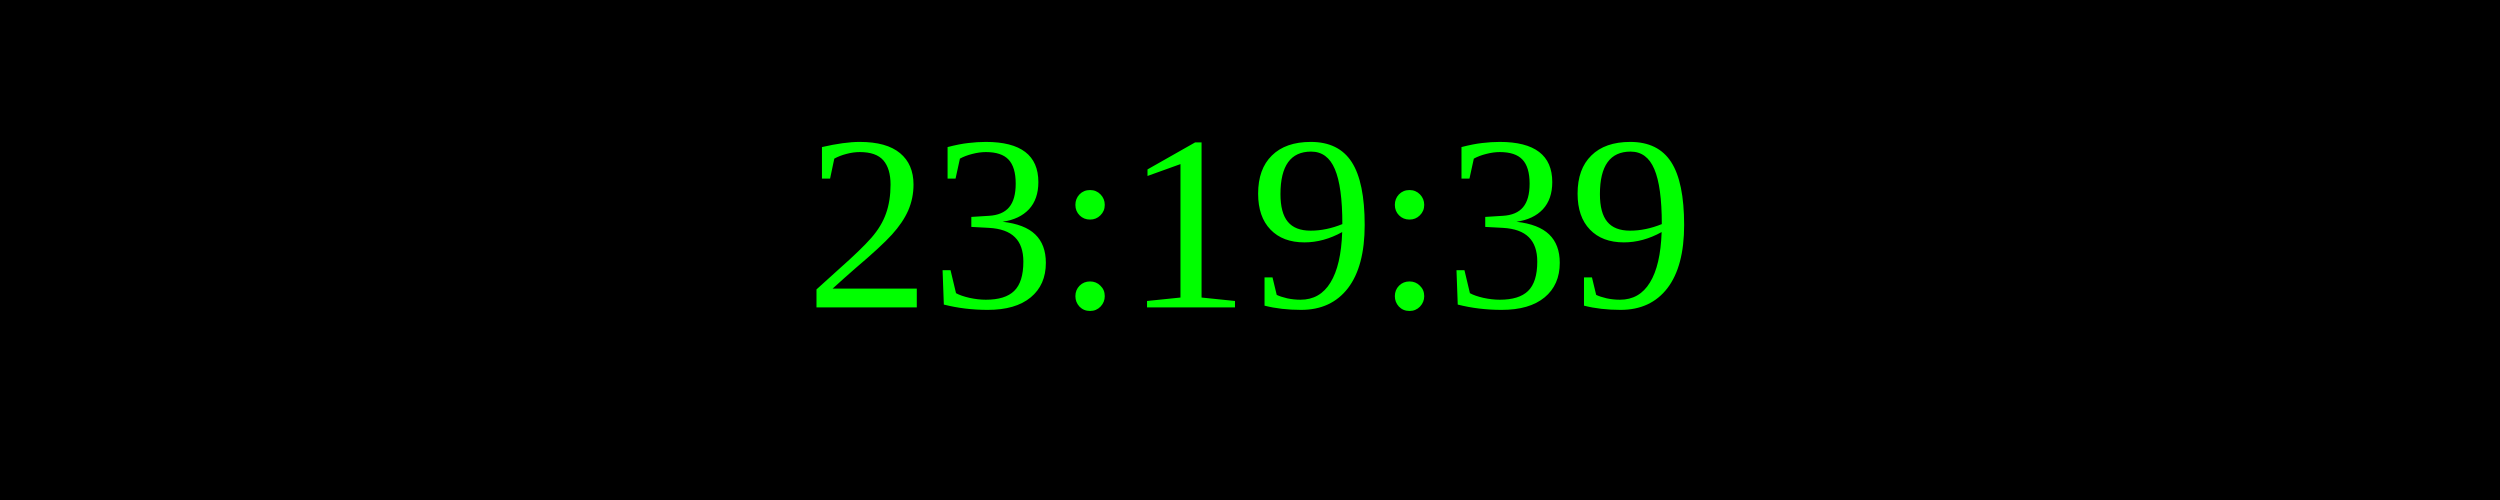
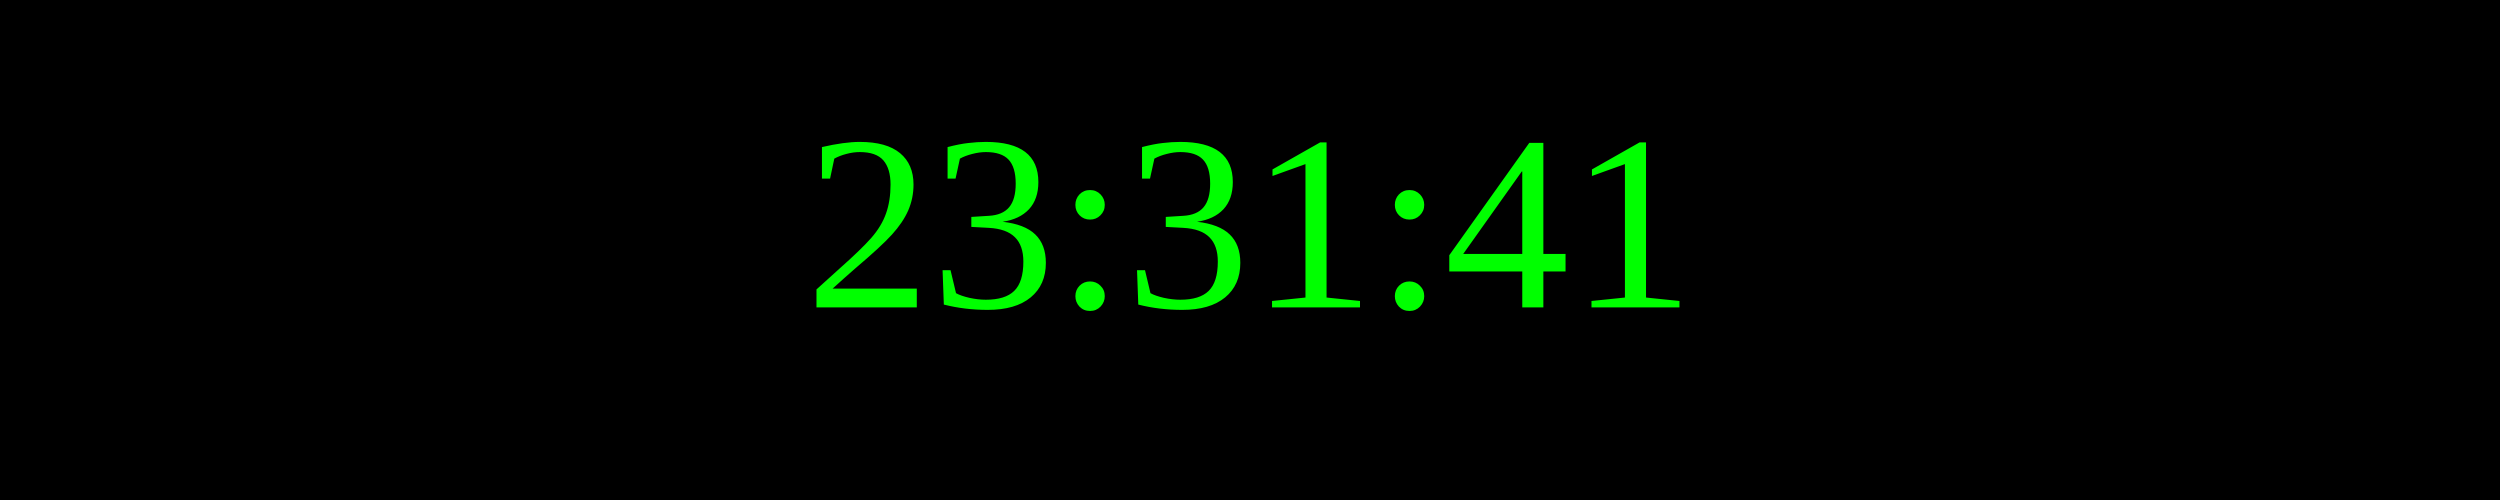
<svg xmlns="http://www.w3.org/2000/svg" width="250" height="50">
  <rect width="100%" height="100%" fill="black" />
  <text x="50%" y="50%" font-size="25" fill="lime" text-anchor="middle" dominant-baseline="middle">
- 23:19:39
+ 23:31:41
</text>
</svg>
